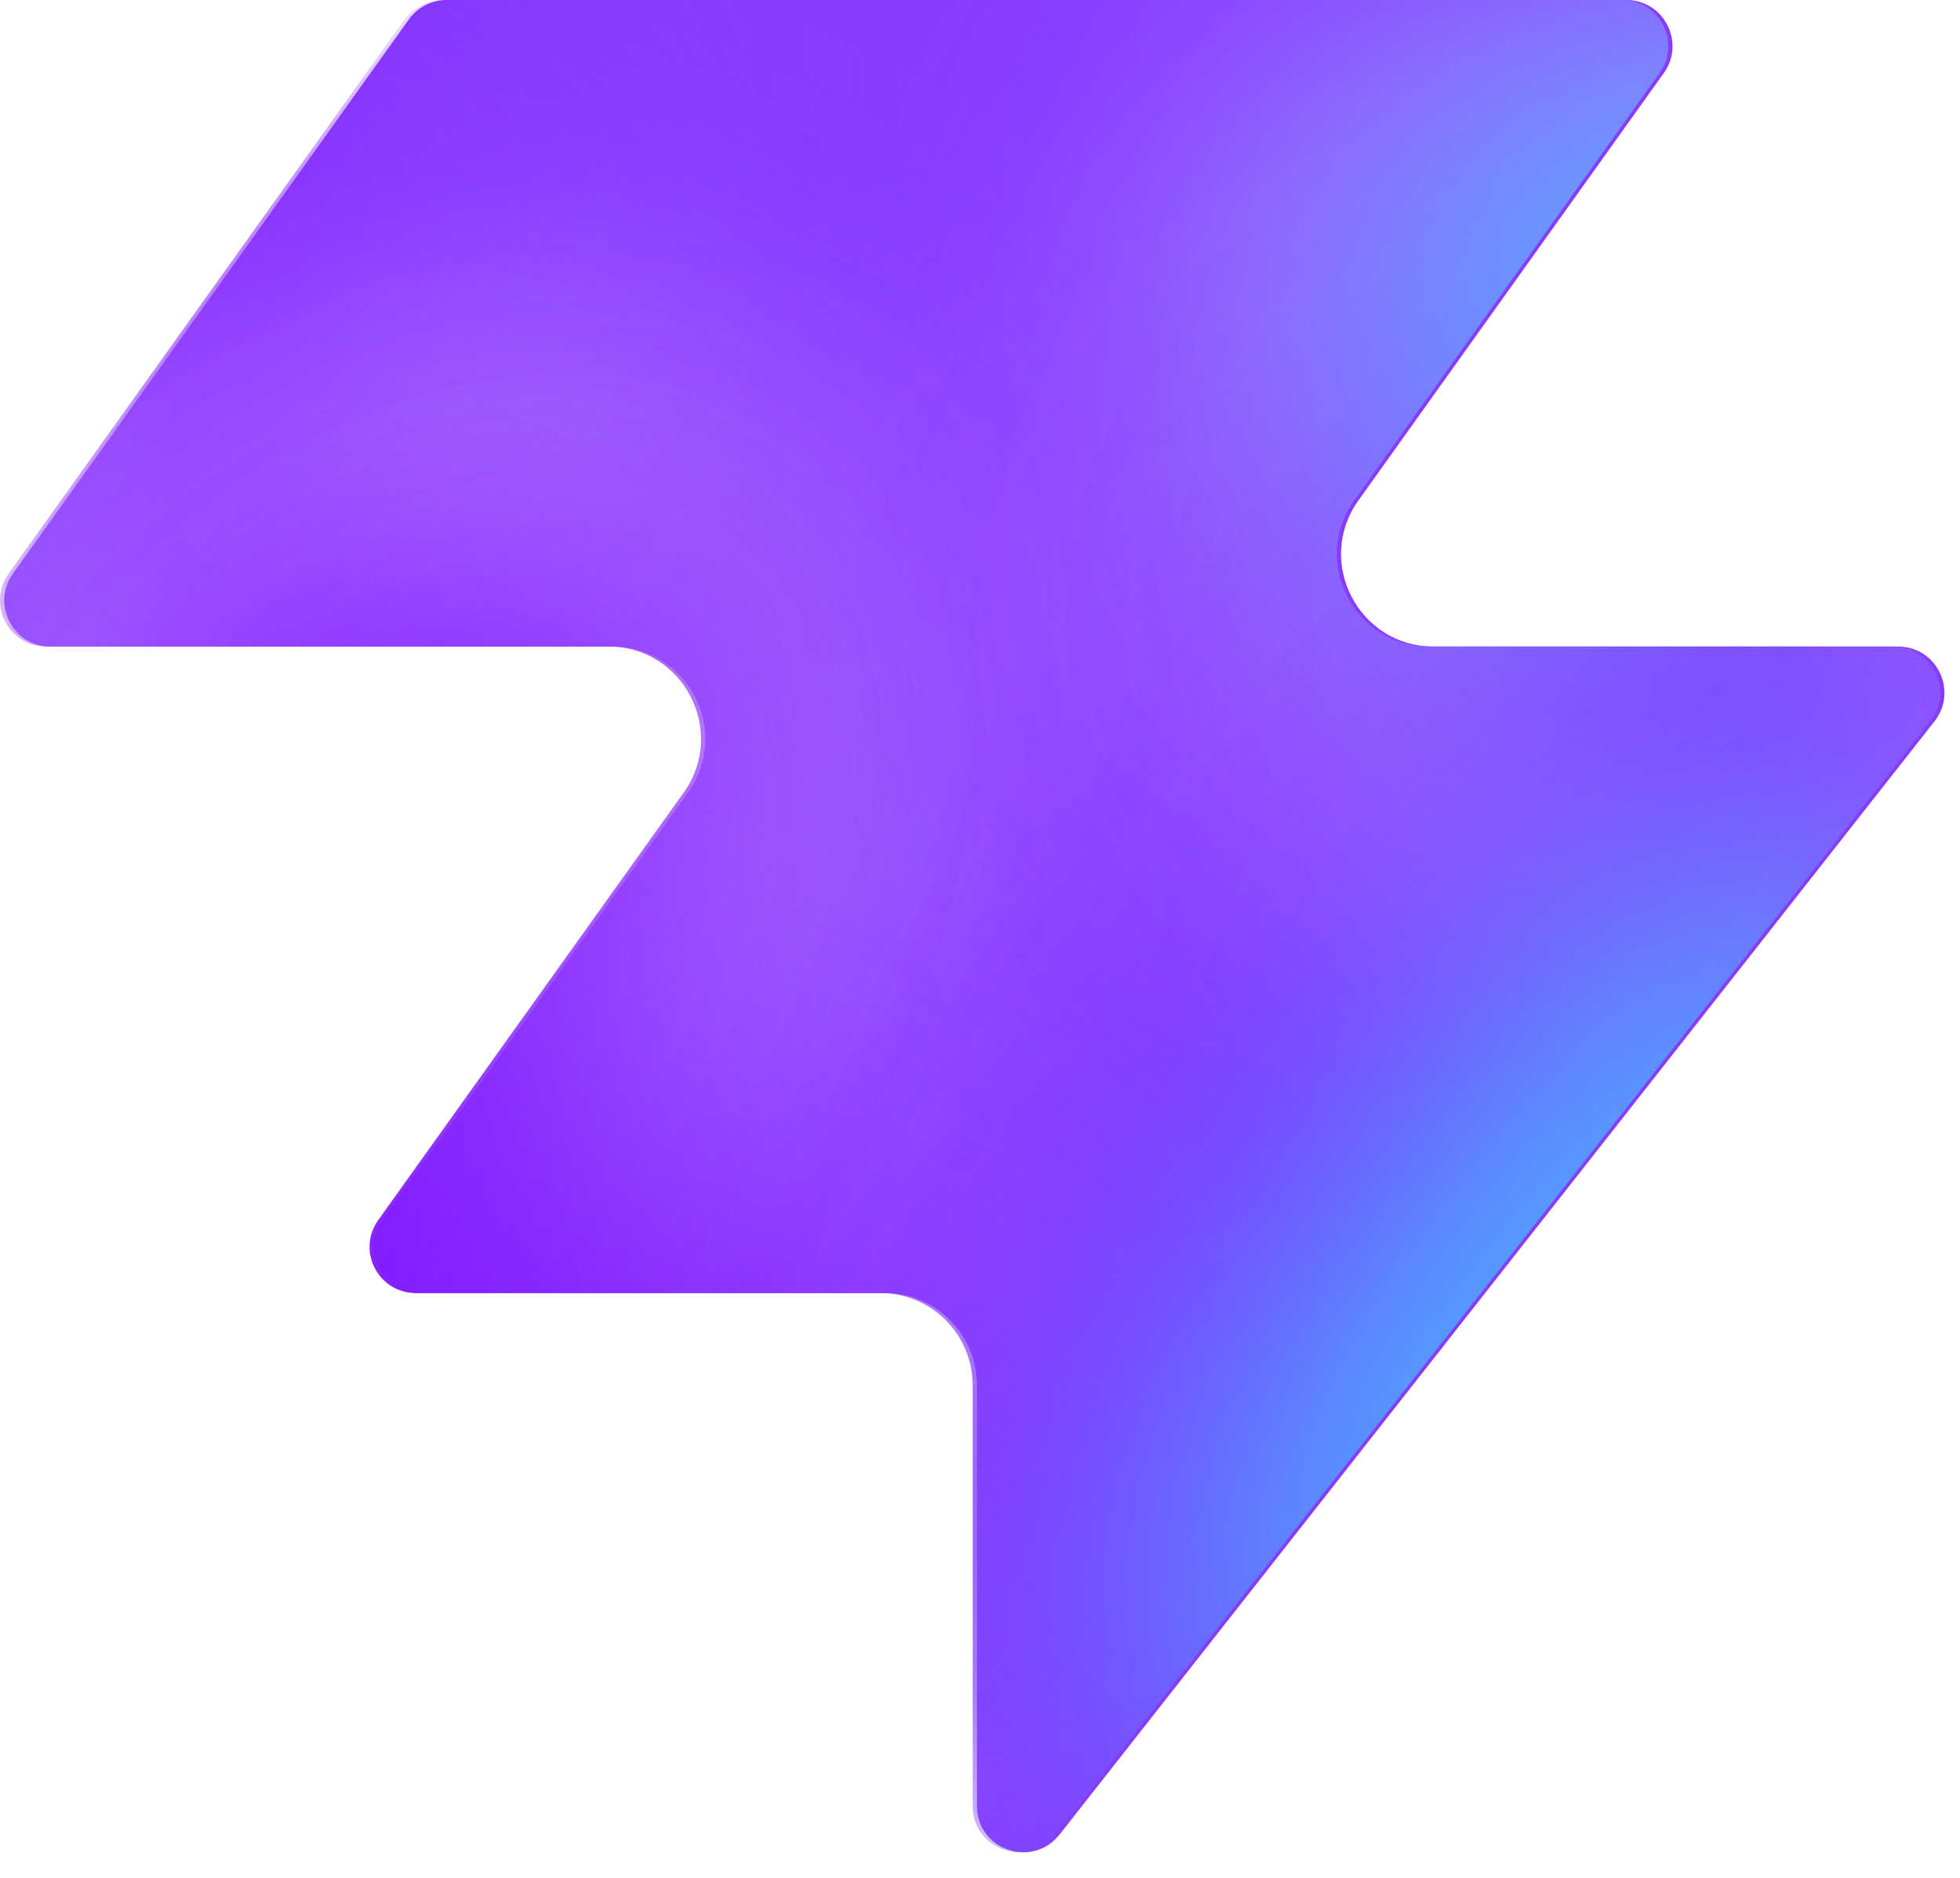
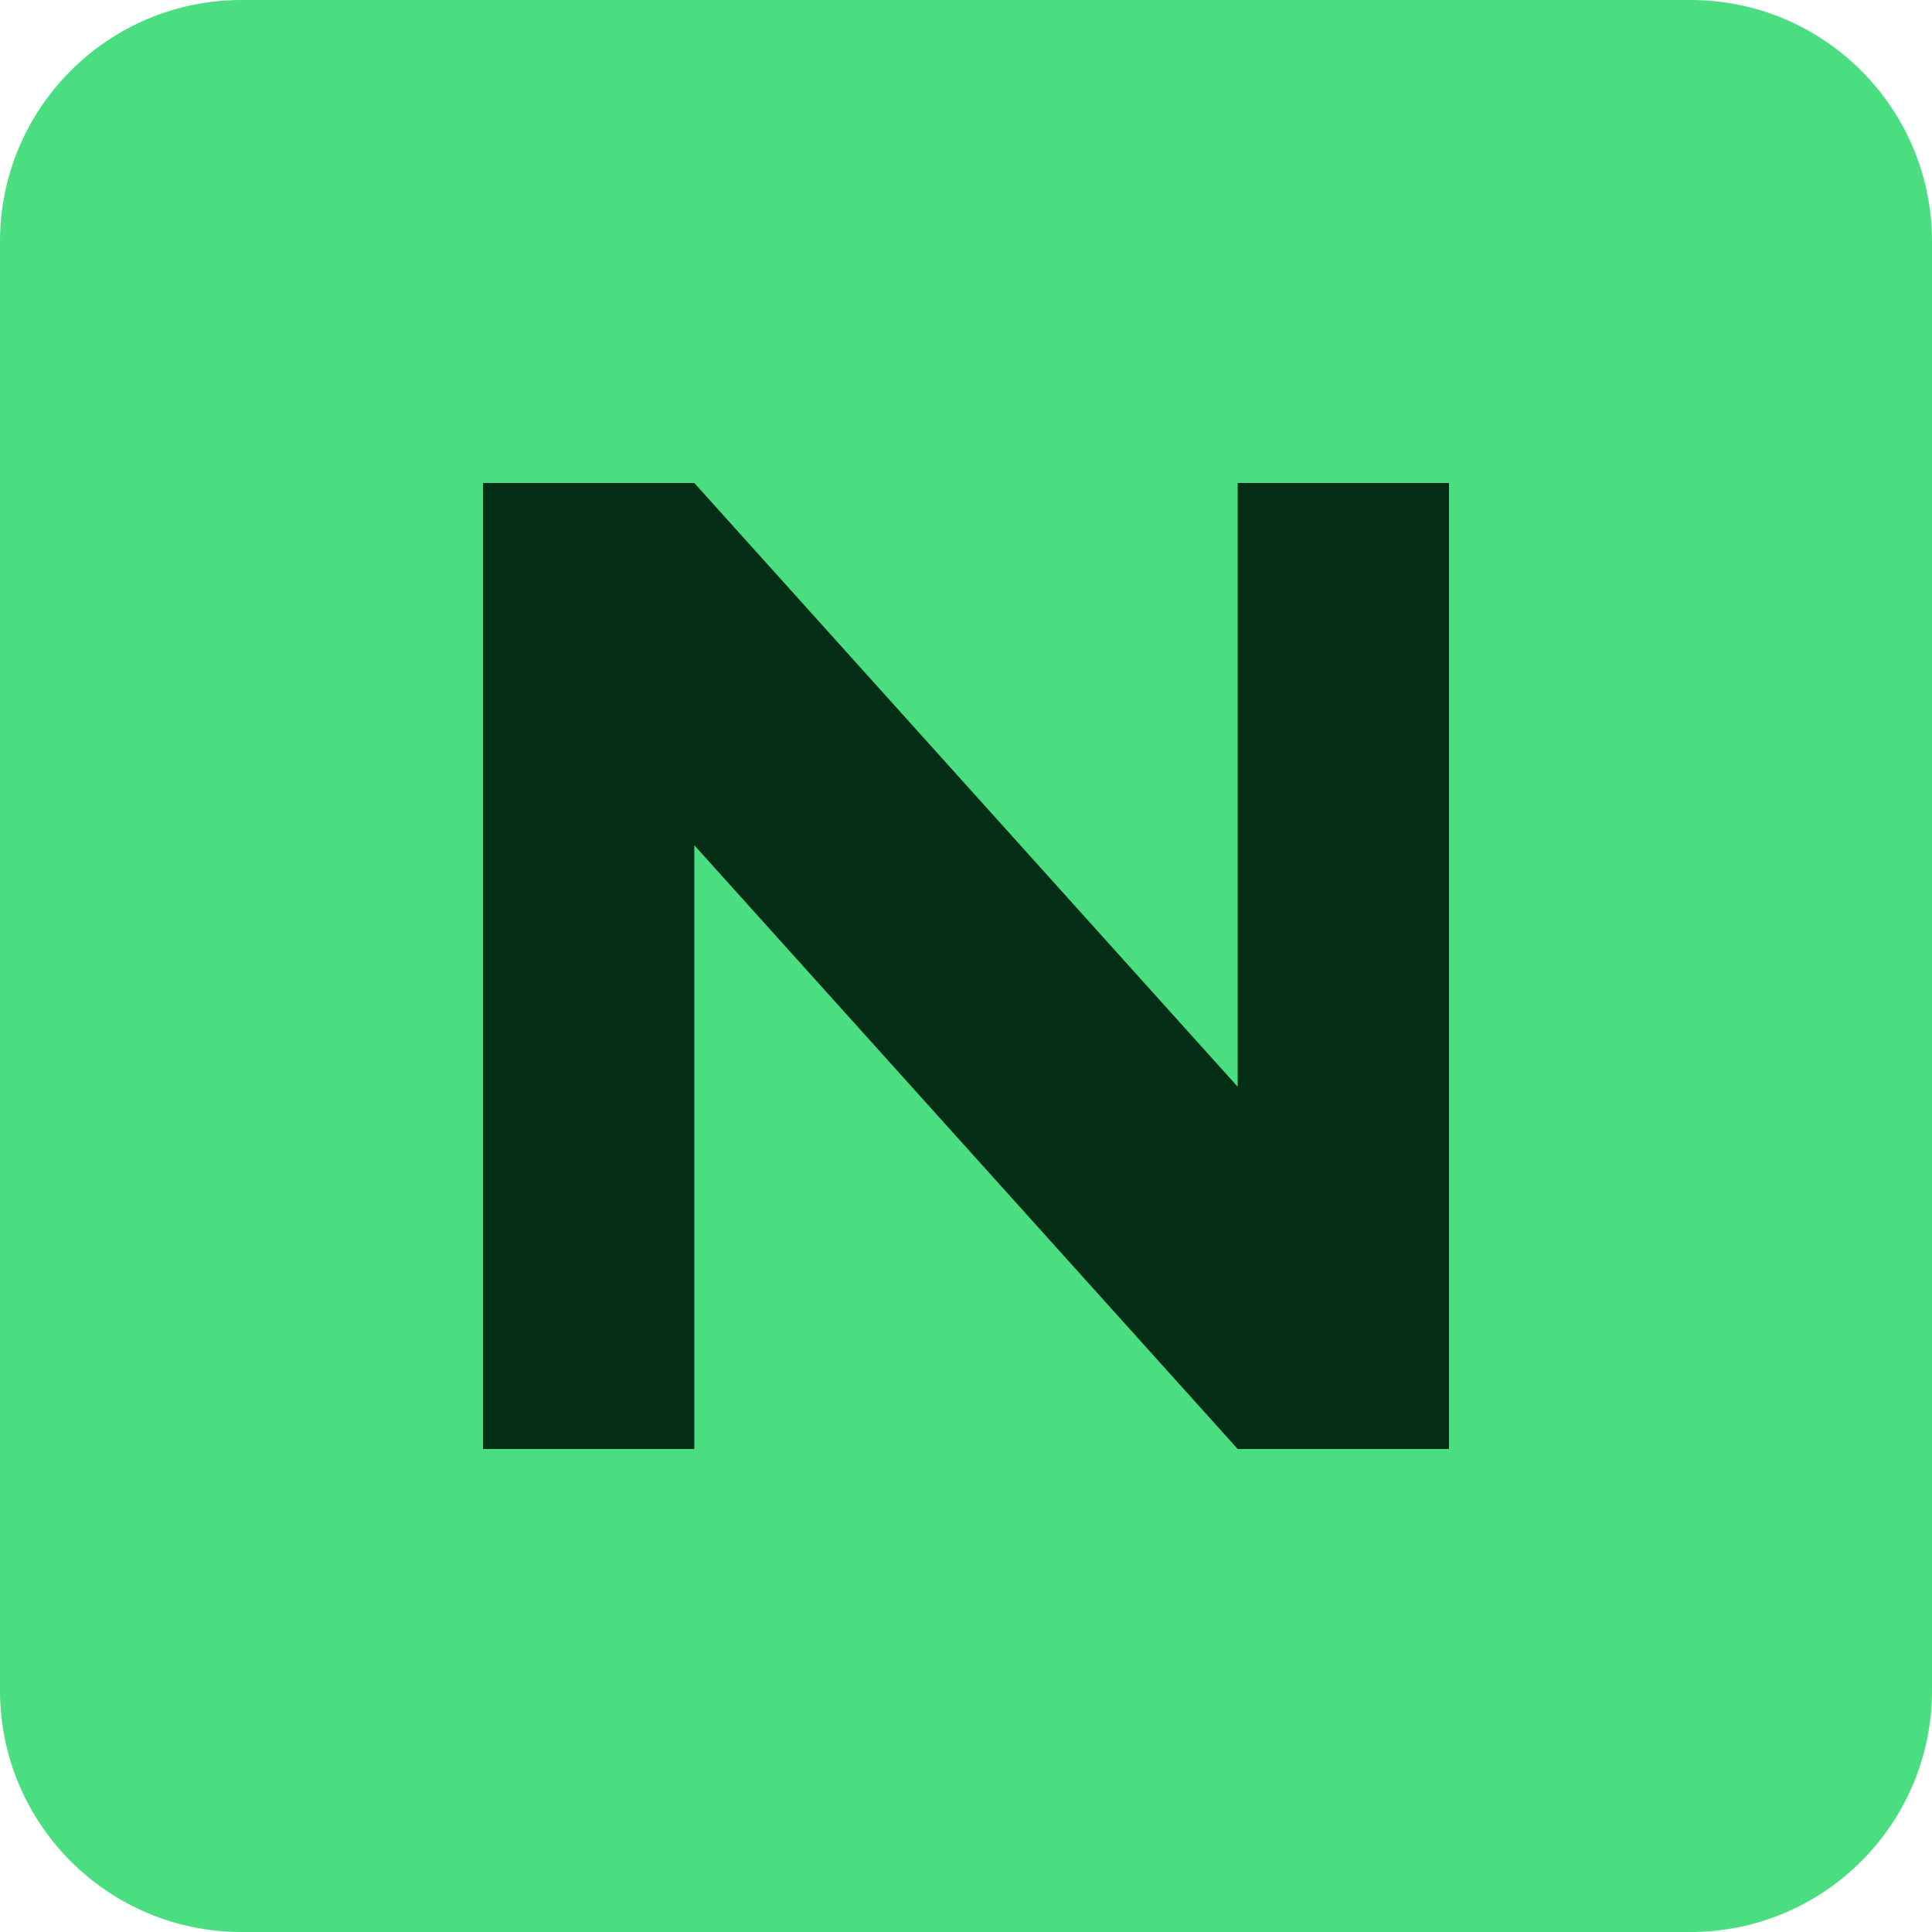
- <svg xmlns="http://www.w3.org/2000/svg" width="48" height="46" fill="none" viewBox="0 0 48 46">
-   <path fill="#863bff" d="M25.946 44.938c-.664.845-2.021.375-2.021-.698V33.937a2.26 2.26 0 0 0-2.262-2.262H10.287c-.92 0-1.456-1.04-.92-1.788l7.48-10.471c1.07-1.497 0-3.578-1.842-3.578H1.237c-.92 0-1.456-1.04-.92-1.788L10.013.474c.214-.297.556-.474.92-.474h28.894c.92 0 1.456 1.04.92 1.788l-7.48 10.471c-1.07 1.498 0 3.579 1.842 3.579h11.377c.943 0 1.473 1.088.89 1.83L25.947 44.94z" style="fill:#863bff;fill:color(display-p3 .525 .23 1);fill-opacity:1" />
-   <mask id="a" width="48" height="46" x="0" y="0" maskUnits="userSpaceOnUse" style="mask-type:alpha">
-     <path fill="#000" d="M25.842 44.938c-.664.844-2.021.375-2.021-.698V33.937a2.26 2.26 0 0 0-2.262-2.262H10.183c-.92 0-1.456-1.04-.92-1.788l7.48-10.471c1.07-1.498 0-3.579-1.842-3.579H1.133c-.92 0-1.456-1.04-.92-1.787L9.91.473c.214-.297.556-.474.92-.474h28.894c.92 0 1.456 1.04.92 1.788l-7.48 10.471c-1.07 1.498 0 3.578 1.842 3.578h11.377c.943 0 1.473 1.088.89 1.832L25.843 44.94z" style="fill:#000;fill-opacity:1" />
-   </mask>
-   <g mask="url(#a)">
-     <g filter="url(#b)">
-       <ellipse cx="5.508" cy="14.704" fill="#ede6ff" rx="5.508" ry="14.704" style="fill:#ede6ff;fill:color(display-p3 .927 .903 1);fill-opacity:1" transform="matrix(.00324 1 1 -.00324 -4.47 31.516)" />
-     </g>
-     <g filter="url(#c)">
-       <ellipse cx="10.399" cy="29.851" fill="#ede6ff" rx="10.399" ry="29.851" style="fill:#ede6ff;fill:color(display-p3 .927 .903 1);fill-opacity:1" transform="matrix(.00324 1 1 -.00324 -39.328 7.883)" />
-     </g>
-     <g filter="url(#d)">
-       <ellipse cx="5.508" cy="30.487" fill="#7e14ff" rx="5.508" ry="30.487" style="fill:#7e14ff;fill:color(display-p3 .492 .077 1);fill-opacity:1" transform="rotate(89.814 -25.913 -14.639)scale(1 -1)" />
-     </g>
-     <g filter="url(#e)">
-       <ellipse cx="5.508" cy="30.599" fill="#7e14ff" rx="5.508" ry="30.599" style="fill:#7e14ff;fill:color(display-p3 .492 .077 1);fill-opacity:1" transform="rotate(89.814 -32.644 -3.334)scale(1 -1)" />
-     </g>
-     <g filter="url(#f)">
-       <ellipse cx="5.508" cy="30.599" fill="#7e14ff" rx="5.508" ry="30.599" style="fill:#7e14ff;fill:color(display-p3 .492 .077 1);fill-opacity:1" transform="matrix(.00324 1 1 -.00324 -34.34 30.47)" />
-     </g>
-     <g filter="url(#g)">
-       <ellipse cx="14.072" cy="22.078" fill="#ede6ff" rx="14.072" ry="22.078" style="fill:#ede6ff;fill:color(display-p3 .927 .903 1);fill-opacity:1" transform="rotate(93.35 24.506 48.493)scale(-1 1)" />
-     </g>
-     <g filter="url(#h)">
-       <ellipse cx="3.47" cy="21.501" fill="#7e14ff" rx="3.47" ry="21.501" style="fill:#7e14ff;fill:color(display-p3 .492 .077 1);fill-opacity:1" transform="rotate(89.009 28.708 47.59)scale(-1 1)" />
-     </g>
-     <g filter="url(#i)">
-       <ellipse cx="3.47" cy="21.501" fill="#7e14ff" rx="3.47" ry="21.501" style="fill:#7e14ff;fill:color(display-p3 .492 .077 1);fill-opacity:1" transform="rotate(89.009 28.708 47.59)scale(-1 1)" />
-     </g>
-     <g filter="url(#j)">
-       <ellipse cx=".387" cy="8.972" fill="#7e14ff" rx="4.407" ry="29.108" style="fill:#7e14ff;fill:color(display-p3 .492 .077 1);fill-opacity:1" transform="rotate(39.51 .387 8.972)" />
-     </g>
-     <g filter="url(#k)">
-       <ellipse cx="47.523" cy="-6.092" fill="#7e14ff" rx="4.407" ry="29.108" style="fill:#7e14ff;fill:color(display-p3 .492 .077 1);fill-opacity:1" transform="rotate(37.892 47.523 -6.092)" />
-     </g>
-     <g filter="url(#l)">
-       <ellipse cx="41.412" cy="6.333" fill="#47bfff" rx="5.971" ry="9.665" style="fill:#47bfff;fill:color(display-p3 .28 .748 1);fill-opacity:1" transform="rotate(37.892 41.412 6.333)" />
-     </g>
-     <g filter="url(#m)">
-       <ellipse cx="-1.879" cy="38.332" fill="#7e14ff" rx="4.407" ry="29.108" style="fill:#7e14ff;fill:color(display-p3 .492 .077 1);fill-opacity:1" transform="rotate(37.892 -1.88 38.332)" />
-     </g>
-     <g filter="url(#n)">
-       <ellipse cx="-1.879" cy="38.332" fill="#7e14ff" rx="4.407" ry="29.108" style="fill:#7e14ff;fill:color(display-p3 .492 .077 1);fill-opacity:1" transform="rotate(37.892 -1.88 38.332)" />
-     </g>
-     <g filter="url(#o)">
-       <ellipse cx="35.651" cy="29.907" fill="#7e14ff" rx="4.407" ry="29.108" style="fill:#7e14ff;fill:color(display-p3 .492 .077 1);fill-opacity:1" transform="rotate(37.892 35.651 29.907)" />
-     </g>
-     <g filter="url(#p)">
-       <ellipse cx="38.418" cy="32.4" fill="#47bfff" rx="5.971" ry="15.297" style="fill:#47bfff;fill:color(display-p3 .28 .748 1);fill-opacity:1" transform="rotate(37.892 38.418 32.4)" />
-     </g>
-   </g>
-   <defs>
-     <filter id="b" width="60.045" height="41.654" x="-19.77" y="16.149" color-interpolation-filters="sRGB" filterUnits="userSpaceOnUse">
-       <feFlood flood-opacity="0" result="BackgroundImageFix" />
-       <feBlend in="SourceGraphic" in2="BackgroundImageFix" result="shape" />
-       <feGaussianBlur result="effect1_foregroundBlur_2002_17158" stdDeviation="7.659" />
-     </filter>
-     <filter id="c" width="90.34" height="51.437" x="-54.613" y="-7.533" color-interpolation-filters="sRGB" filterUnits="userSpaceOnUse">
-       <feFlood flood-opacity="0" result="BackgroundImageFix" />
-       <feBlend in="SourceGraphic" in2="BackgroundImageFix" result="shape" />
-       <feGaussianBlur result="effect1_foregroundBlur_2002_17158" stdDeviation="7.659" />
-     </filter>
-     <filter id="d" width="79.355" height="29.4" x="-49.64" y="2.03" color-interpolation-filters="sRGB" filterUnits="userSpaceOnUse">
-       <feFlood flood-opacity="0" result="BackgroundImageFix" />
-       <feBlend in="SourceGraphic" in2="BackgroundImageFix" result="shape" />
-       <feGaussianBlur result="effect1_foregroundBlur_2002_17158" stdDeviation="4.596" />
-     </filter>
-     <filter id="e" width="79.579" height="29.4" x="-45.045" y="20.029" color-interpolation-filters="sRGB" filterUnits="userSpaceOnUse">
-       <feFlood flood-opacity="0" result="BackgroundImageFix" />
-       <feBlend in="SourceGraphic" in2="BackgroundImageFix" result="shape" />
-       <feGaussianBlur result="effect1_foregroundBlur_2002_17158" stdDeviation="4.596" />
-     </filter>
-     <filter id="f" width="79.579" height="29.4" x="-43.513" y="21.178" color-interpolation-filters="sRGB" filterUnits="userSpaceOnUse">
-       <feFlood flood-opacity="0" result="BackgroundImageFix" />
-       <feBlend in="SourceGraphic" in2="BackgroundImageFix" result="shape" />
-       <feGaussianBlur result="effect1_foregroundBlur_2002_17158" stdDeviation="4.596" />
-     </filter>
-     <filter id="g" width="74.749" height="58.852" x="15.756" y="-17.901" color-interpolation-filters="sRGB" filterUnits="userSpaceOnUse">
-       <feFlood flood-opacity="0" result="BackgroundImageFix" />
-       <feBlend in="SourceGraphic" in2="BackgroundImageFix" result="shape" />
-       <feGaussianBlur result="effect1_foregroundBlur_2002_17158" stdDeviation="7.659" />
-     </filter>
-     <filter id="h" width="61.377" height="25.362" x="23.548" y="2.284" color-interpolation-filters="sRGB" filterUnits="userSpaceOnUse">
-       <feFlood flood-opacity="0" result="BackgroundImageFix" />
-       <feBlend in="SourceGraphic" in2="BackgroundImageFix" result="shape" />
-       <feGaussianBlur result="effect1_foregroundBlur_2002_17158" stdDeviation="4.596" />
-     </filter>
-     <filter id="i" width="61.377" height="25.362" x="23.548" y="2.284" color-interpolation-filters="sRGB" filterUnits="userSpaceOnUse">
-       <feFlood flood-opacity="0" result="BackgroundImageFix" />
-       <feBlend in="SourceGraphic" in2="BackgroundImageFix" result="shape" />
-       <feGaussianBlur result="effect1_foregroundBlur_2002_17158" stdDeviation="4.596" />
-     </filter>
-     <filter id="j" width="56.045" height="63.649" x="-27.636" y="-22.853" color-interpolation-filters="sRGB" filterUnits="userSpaceOnUse">
-       <feFlood flood-opacity="0" result="BackgroundImageFix" />
-       <feBlend in="SourceGraphic" in2="BackgroundImageFix" result="shape" />
-       <feGaussianBlur result="effect1_foregroundBlur_2002_17158" stdDeviation="4.596" />
-     </filter>
-     <filter id="k" width="54.814" height="64.646" x="20.116" y="-38.415" color-interpolation-filters="sRGB" filterUnits="userSpaceOnUse">
-       <feFlood flood-opacity="0" result="BackgroundImageFix" />
-       <feBlend in="SourceGraphic" in2="BackgroundImageFix" result="shape" />
-       <feGaussianBlur result="effect1_foregroundBlur_2002_17158" stdDeviation="4.596" />
-     </filter>
-     <filter id="l" width="33.541" height="35.313" x="24.641" y="-11.323" color-interpolation-filters="sRGB" filterUnits="userSpaceOnUse">
-       <feFlood flood-opacity="0" result="BackgroundImageFix" />
-       <feBlend in="SourceGraphic" in2="BackgroundImageFix" result="shape" />
-       <feGaussianBlur result="effect1_foregroundBlur_2002_17158" stdDeviation="4.596" />
-     </filter>
-     <filter id="m" width="54.814" height="64.646" x="-29.286" y="6.009" color-interpolation-filters="sRGB" filterUnits="userSpaceOnUse">
-       <feFlood flood-opacity="0" result="BackgroundImageFix" />
-       <feBlend in="SourceGraphic" in2="BackgroundImageFix" result="shape" />
-       <feGaussianBlur result="effect1_foregroundBlur_2002_17158" stdDeviation="4.596" />
-     </filter>
-     <filter id="n" width="54.814" height="64.646" x="-29.286" y="6.009" color-interpolation-filters="sRGB" filterUnits="userSpaceOnUse">
-       <feFlood flood-opacity="0" result="BackgroundImageFix" />
-       <feBlend in="SourceGraphic" in2="BackgroundImageFix" result="shape" />
-       <feGaussianBlur result="effect1_foregroundBlur_2002_17158" stdDeviation="4.596" />
-     </filter>
-     <filter id="o" width="54.814" height="64.646" x="8.244" y="-2.416" color-interpolation-filters="sRGB" filterUnits="userSpaceOnUse">
-       <feFlood flood-opacity="0" result="BackgroundImageFix" />
-       <feBlend in="SourceGraphic" in2="BackgroundImageFix" result="shape" />
-       <feGaussianBlur result="effect1_foregroundBlur_2002_17158" stdDeviation="4.596" />
-     </filter>
-     <filter id="p" width="39.409" height="43.623" x="18.713" y="10.588" color-interpolation-filters="sRGB" filterUnits="userSpaceOnUse">
-       <feFlood flood-opacity="0" result="BackgroundImageFix" />
-       <feBlend in="SourceGraphic" in2="BackgroundImageFix" result="shape" />
-       <feGaussianBlur result="effect1_foregroundBlur_2002_17158" stdDeviation="4.596" />
-     </filter>
-   </defs>
+ <svg xmlns="http://www.w3.org/2000/svg" viewBox="0 0 64 64">
+   <rect width="64" height="64" rx="8" fill="#4ade80" />
+   <path fill="#052e16" d="M16 48V16h7l18 20V16h7v32h-7L23 28v20z" />
</svg>
